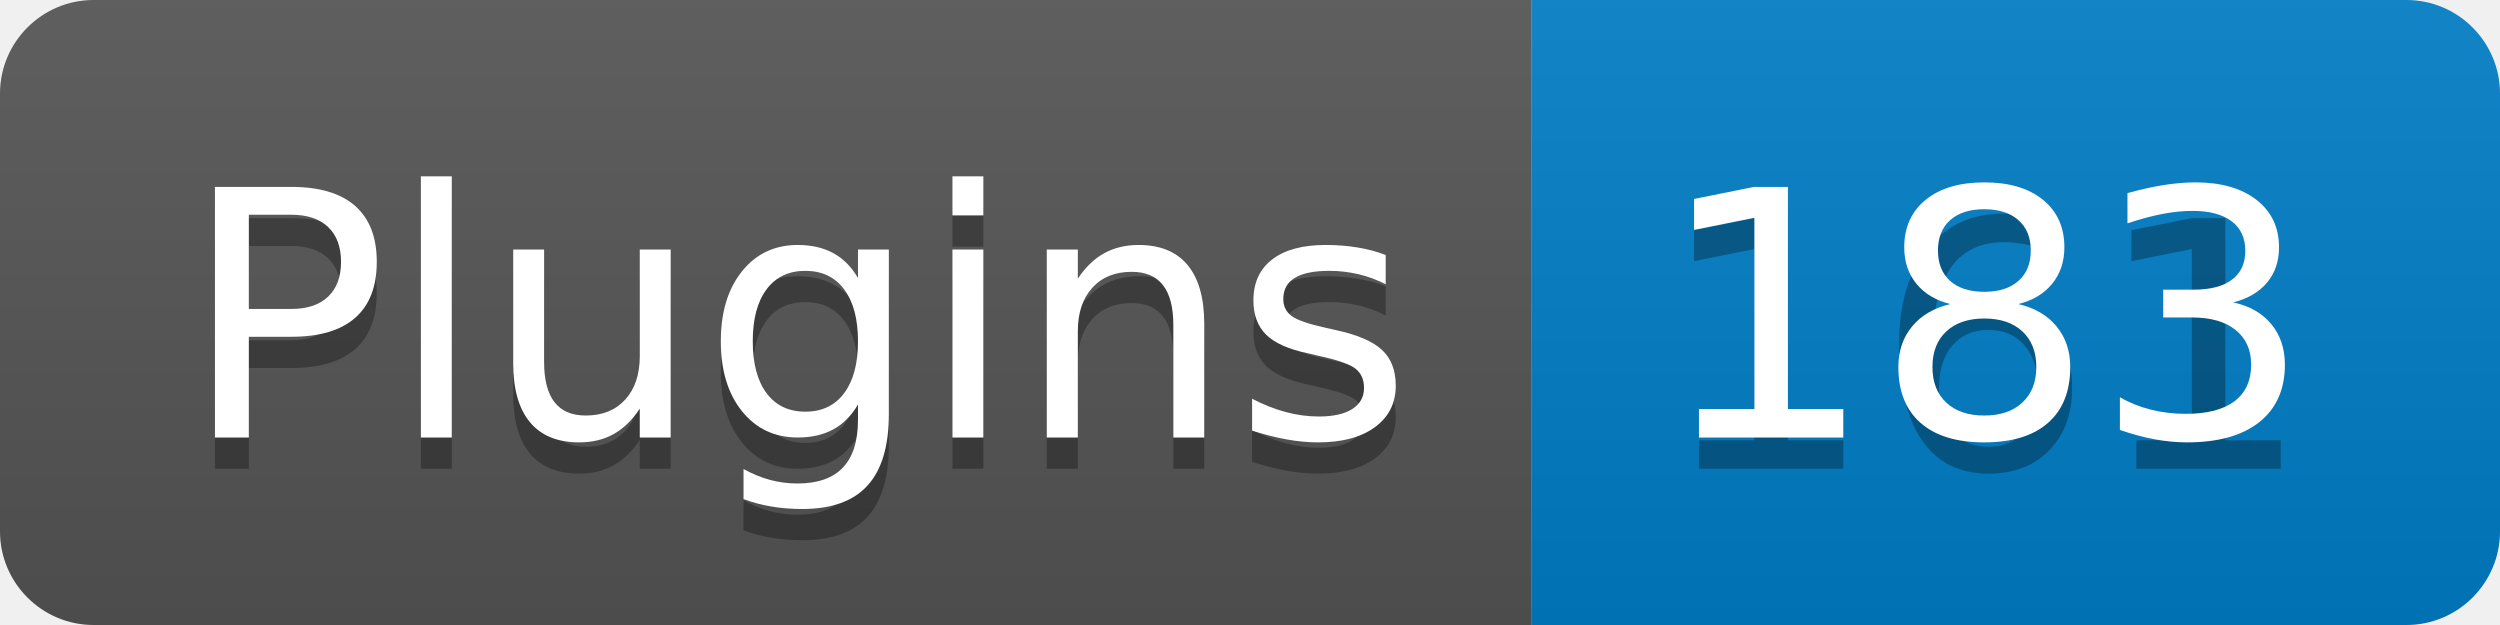
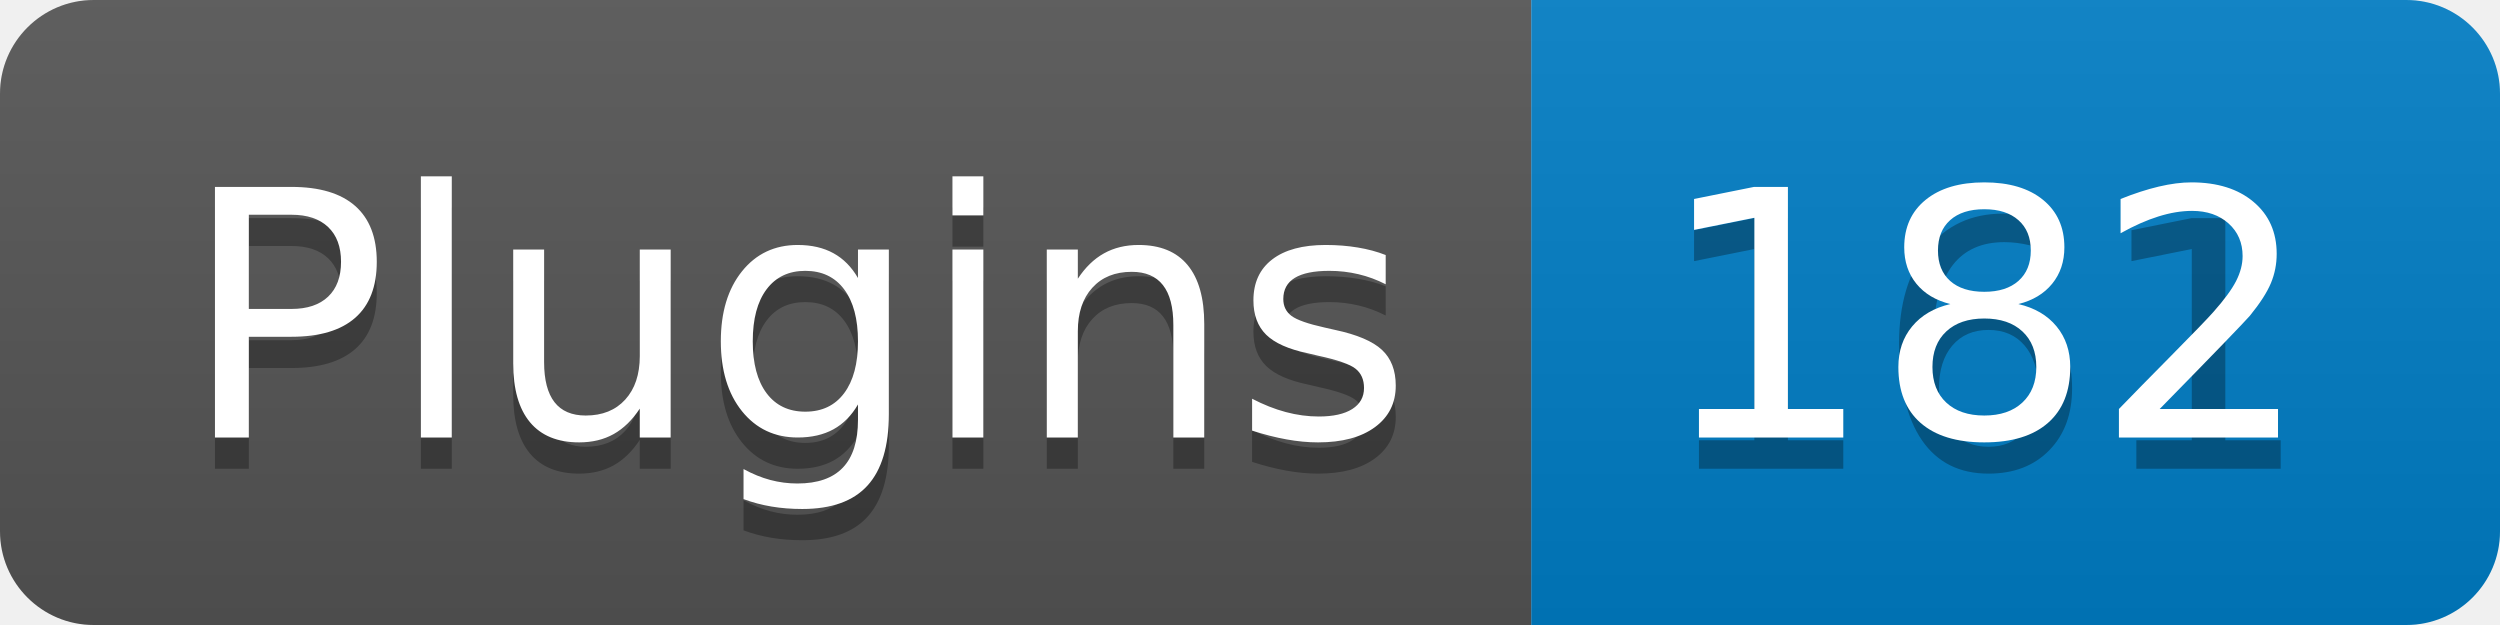
- <svg xmlns="http://www.w3.org/2000/svg" width="80" height="20" role="img" aria-label="Plugins: 183">
+ <svg xmlns="http://www.w3.org/2000/svg" width="80" height="20" role="img" aria-label="Plugins: 182">
  <linearGradient id="s" x2="0" y2="100%">
    <stop offset="0" stop-color="#bbb" stop-opacity=".1" />
    <stop offset="1" stop-opacity=".1" />
  </linearGradient>
  <clipPath id="r">
    <rect width="80" height="20" rx="3" fill="#fff" />
  </clipPath>
  <g clip-path="url(#r)">
    <rect width="49" height="20" fill="#555" />
    <rect x="49" width="31" height="20" fill="#007ec6" />
    <rect width="80" height="20" fill="url(#s)" />
  </g>
  <g fill="#fff" text-anchor="middle" font-family="Verdana,Geneva,DejaVu Sans,sans-serif" text-rendering="geometricPrecision" font-size="110">
    <text aria-hidden="true" x="255" y="150" fill="#010101" fill-opacity=".3" transform="scale(.1)" textLength="390">Plugins</text>
    <text x="255" y="140" transform="scale(.1)" fill="#fff" textLength="390">Plugins</text>
    <text aria-hidden="true" x="635" y="150" fill="#010101" fill-opacity=".3" transform="scale(.1)" textLength="210">161</text>
-     <text x="635" y="140" transform="scale(.1)" fill="#fff" textLength="210">183</text>
+     <text x="635" y="140" transform="scale(.1)" fill="#fff" textLength="210">182</text>
  </g>
</svg>
